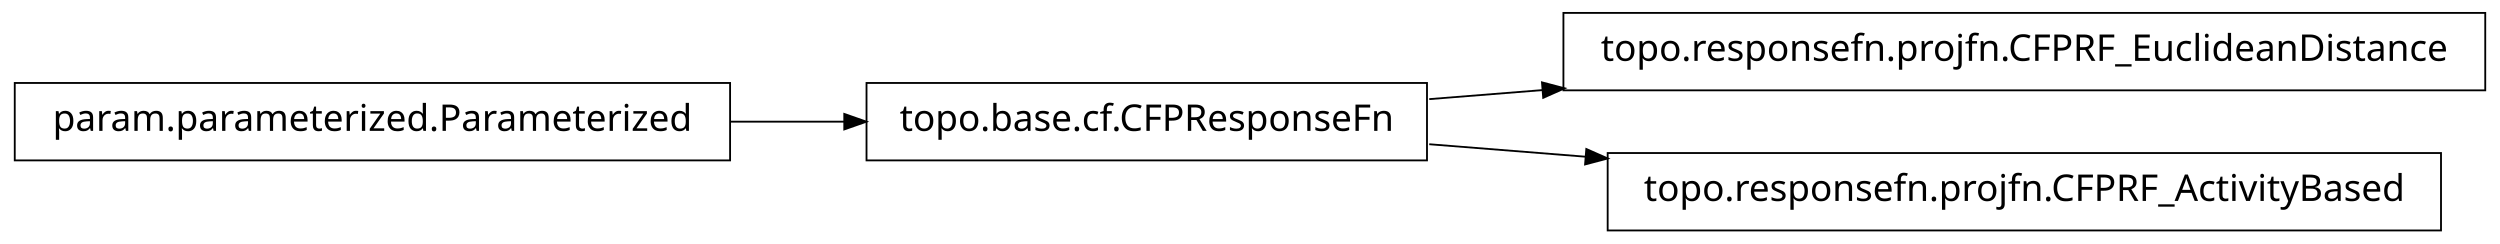
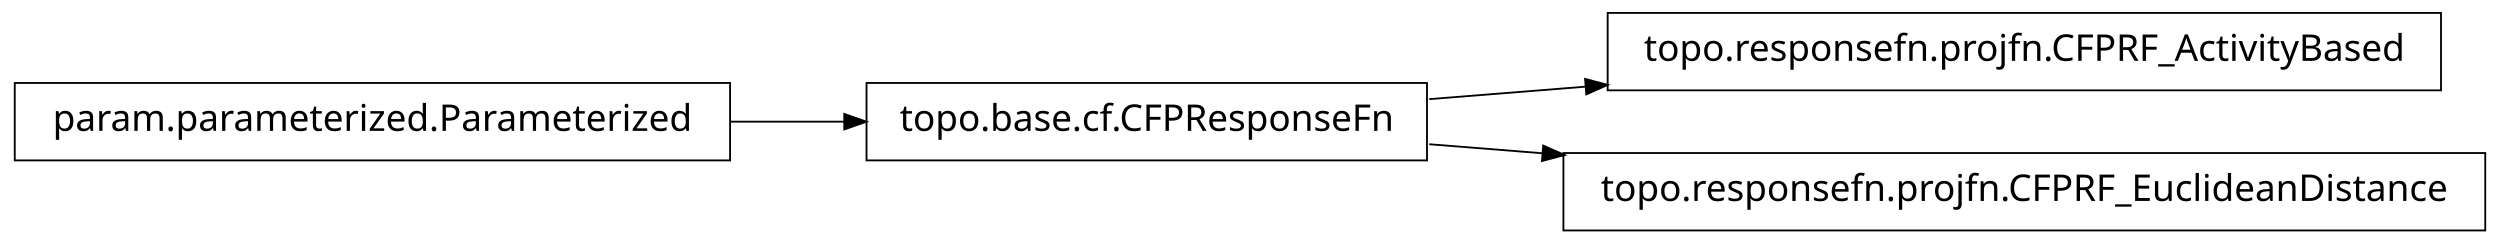
<svg xmlns="http://www.w3.org/2000/svg" width="678pt" height="66pt" viewBox="0.00 0.00 678.00 66.00">
  <g id="graph1" class="graph" transform="scale(1 1) rotate(0) translate(4 62)">
    <polygon fill="white" stroke="white" points="-4,5 -4,-62 675,-62 675,5 -4,5" />
    <g id="node1" class="node">
      <polygon fill="none" stroke="black" stroke-width="0.5" points="194,-39.5 5.68434e-14,-39.5 0,-18.5 194,-18.5 194,-39.5" />
      <text text-anchor="middle" x="97" y="-26.5" font-family="Vera" font-size="10.00">param.parameterized.Parameterized</text>
    </g>
    <g id="node3" class="node">
      <polygon fill="none" stroke="black" stroke-width="0.5" points="383,-39.5 231,-39.5 231,-18.5 383,-18.5 383,-39.5" />
      <text text-anchor="middle" x="307" y="-26.5" font-family="Vera" font-size="10.00">topo.base.cf.CFPResponseFn</text>
    </g>
    <g id="edge6" class="edge">
      <path fill="none" stroke="black" stroke-width="0.5" d="M194.009,-29C204.35,-29 214.795,-29 224.94,-29" />
      <polygon fill="black" stroke="black" points="225.216,-30.75 230.216,-29 225.216,-27.25 225.216,-30.75" />
    </g>
    <g id="node2" class="node">
-       <polygon fill="none" stroke="black" stroke-width="0.5" points="670,-58.5 420,-58.5 420,-37.5 670,-37.5 670,-58.5" />
-       <text text-anchor="middle" x="545" y="-45.5" font-family="Vera" font-size="10.00">topo.responsefn.projfn.CFPRF_EuclideanDistance</text>
+       <polygon fill="none" stroke="black" stroke-width="0.5" points="658,-58.5 432,-58.5 432,-37.5 658,-37.5 658,-58.5" />
+       <text text-anchor="middle" x="545" y="-45.5" font-family="Vera" font-size="10.00">topo.responsefn.projfn.CFPRF_ActivityBased</text>
    </g>
    <g id="edge2" class="edge">
-       <path fill="none" stroke="black" stroke-width="0.5" d="M383.615,-35.116C393.541,-35.909 403.92,-36.737 414.42,-37.576" />
-       <polygon fill="black" stroke="black" points="414.46,-39.334 419.583,-37.988 414.738,-35.845 414.46,-39.334" />
+       <path fill="none" stroke="black" stroke-width="0.5" d="M383.615,-35.116C397.17,-36.198 411.569,-37.348 425.968,-38.497" />
+       <polygon fill="black" stroke="black" points="426.148,-40.267 431.272,-38.921 426.427,-36.778 426.148,-40.267" />
    </g>
    <g id="node5" class="node">
-       <polygon fill="none" stroke="black" stroke-width="0.5" points="658,-20.5 432,-20.5 432,0.5 658,0.5 658,-20.5" />
-       <text text-anchor="middle" x="545" y="-7.5" font-family="Vera" font-size="10.00">topo.responsefn.projfn.CFPRF_ActivityBased</text>
+       <polygon fill="none" stroke="black" stroke-width="0.5" points="670,-20.5 420,-20.5 420,0.5 670,0.5 670,-20.5" />
+       <text text-anchor="middle" x="545" y="-7.5" font-family="Vera" font-size="10.00">topo.responsefn.projfn.CFPRF_EuclideanDistance</text>
    </g>
    <g id="edge4" class="edge">
-       <path fill="none" stroke="black" stroke-width="0.5" d="M383.615,-22.884C397.17,-21.802 411.569,-20.652 425.968,-19.503" />
-       <polygon fill="black" stroke="black" points="426.427,-21.222 431.272,-19.079 426.148,-17.733 426.427,-21.222" />
+       <path fill="none" stroke="black" stroke-width="0.5" d="M383.615,-22.884C393.541,-22.091 403.92,-21.263 414.42,-20.424" />
+       <polygon fill="black" stroke="black" points="414.738,-22.155 419.583,-20.012 414.46,-18.666 414.738,-22.155" />
    </g>
  </g>
</svg>
